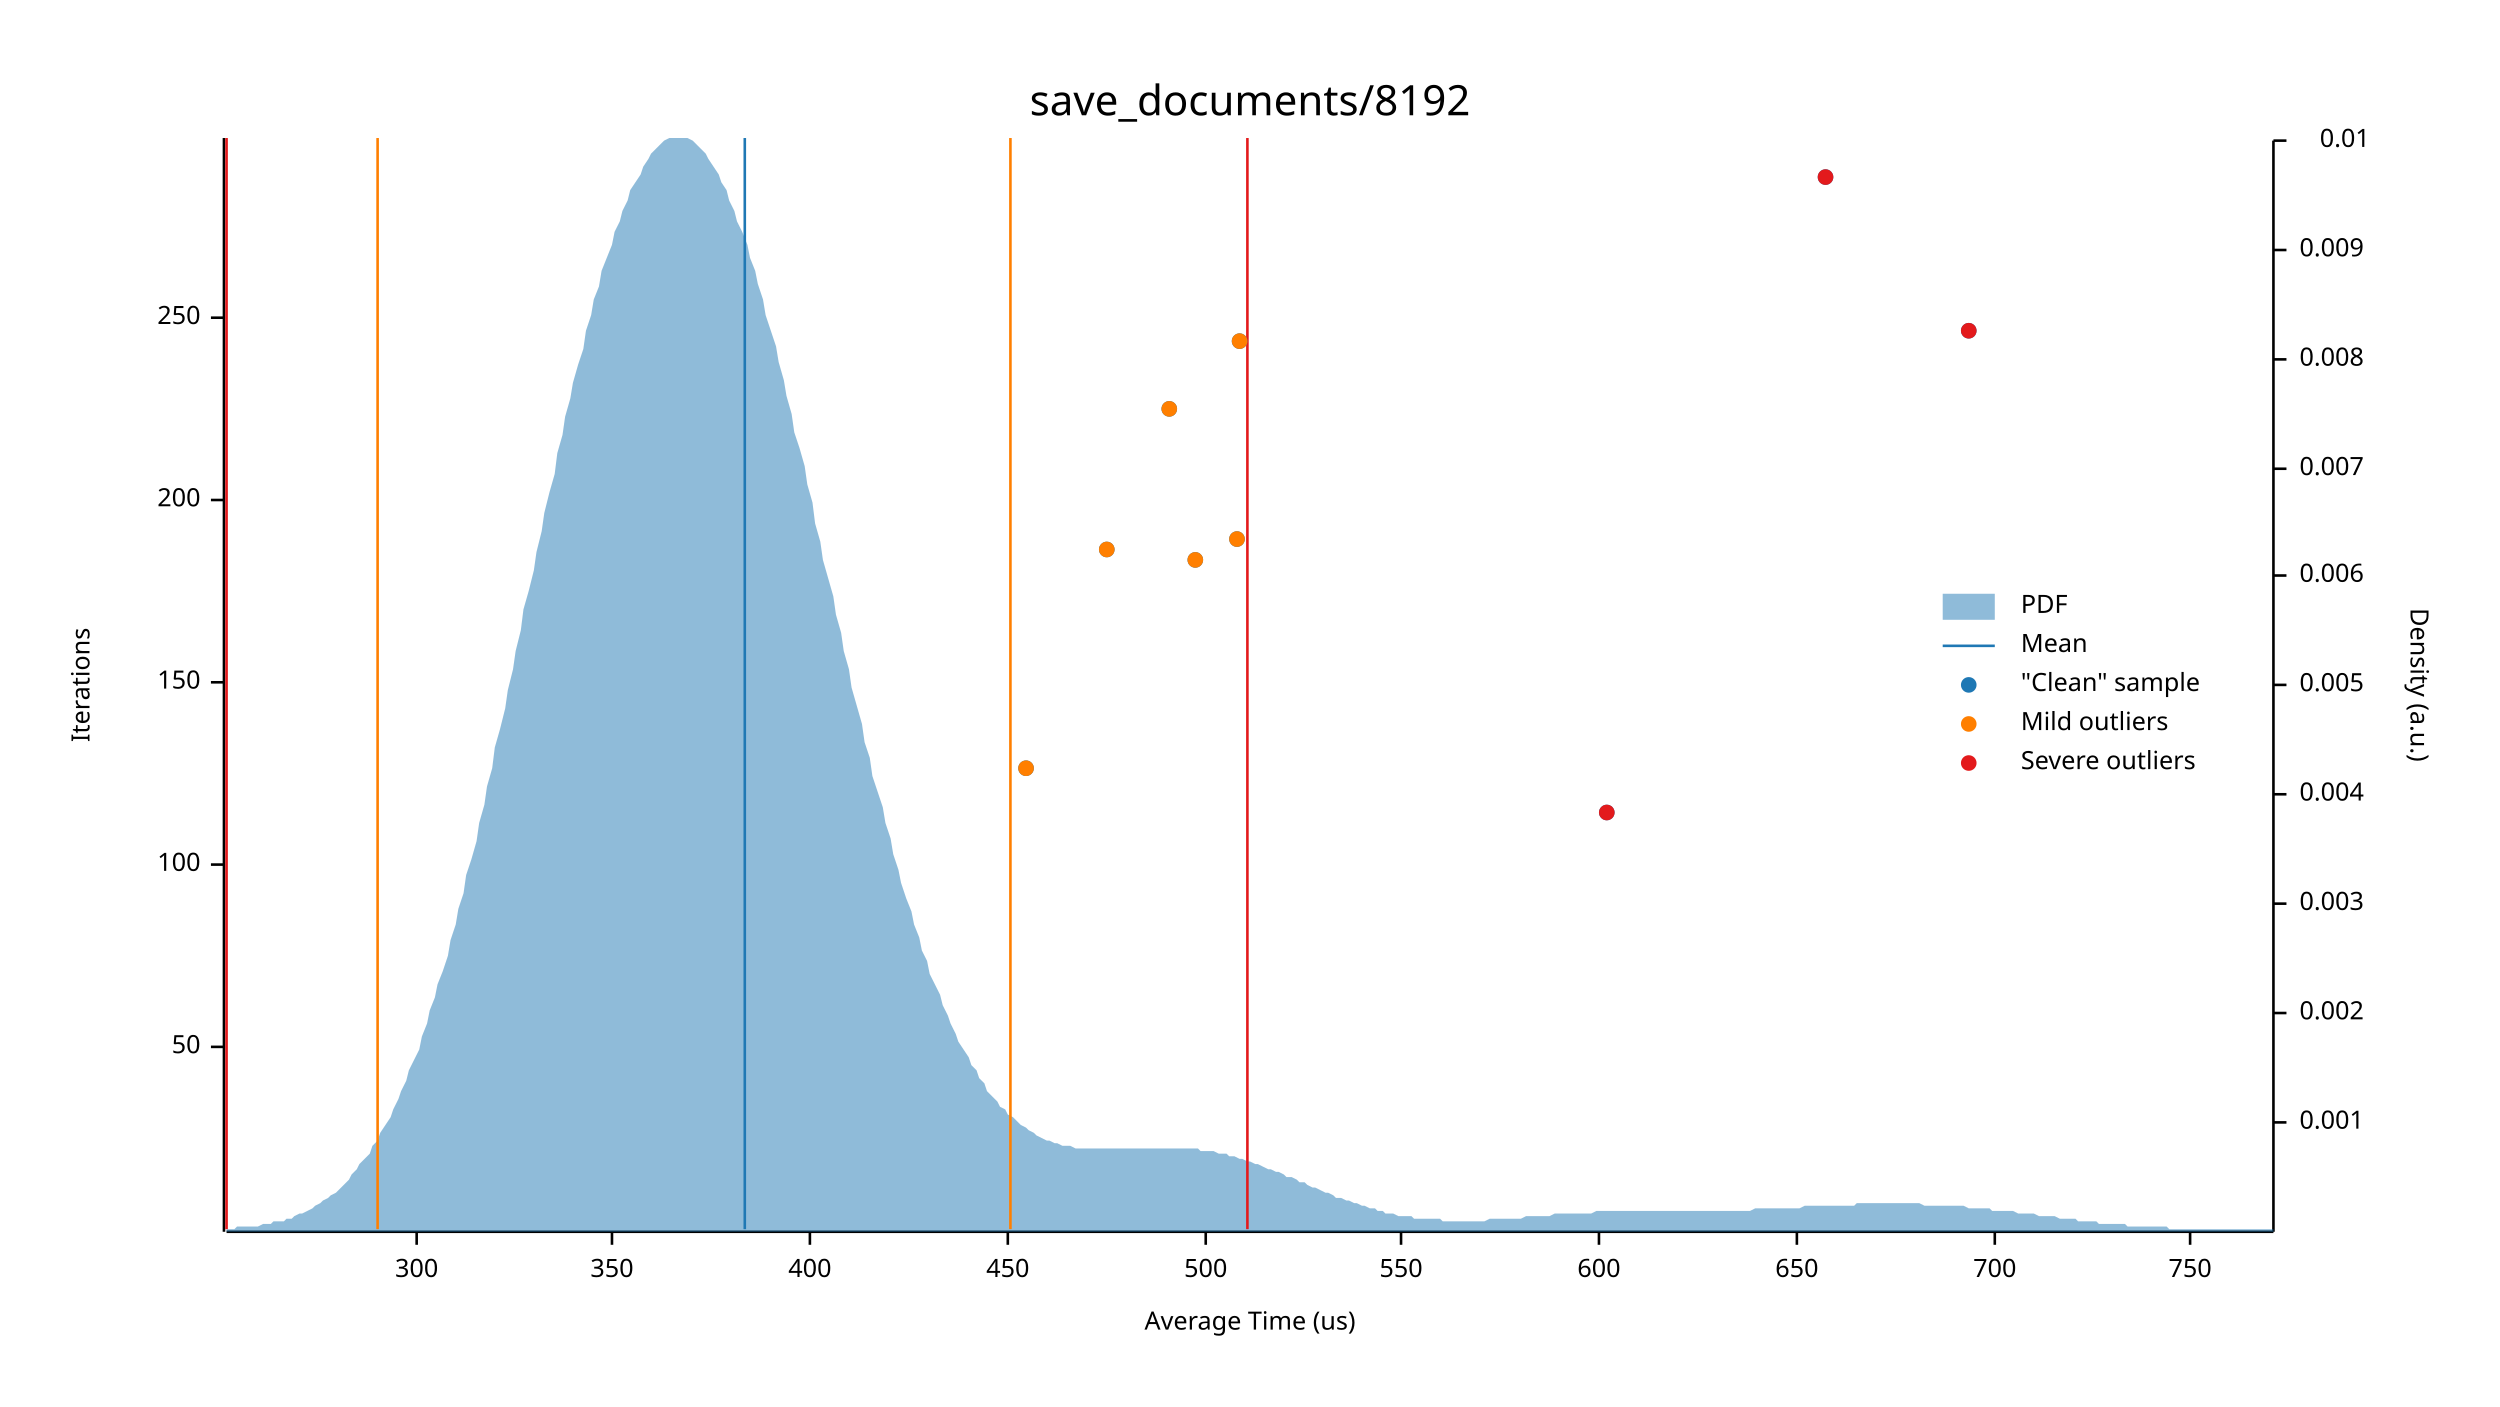
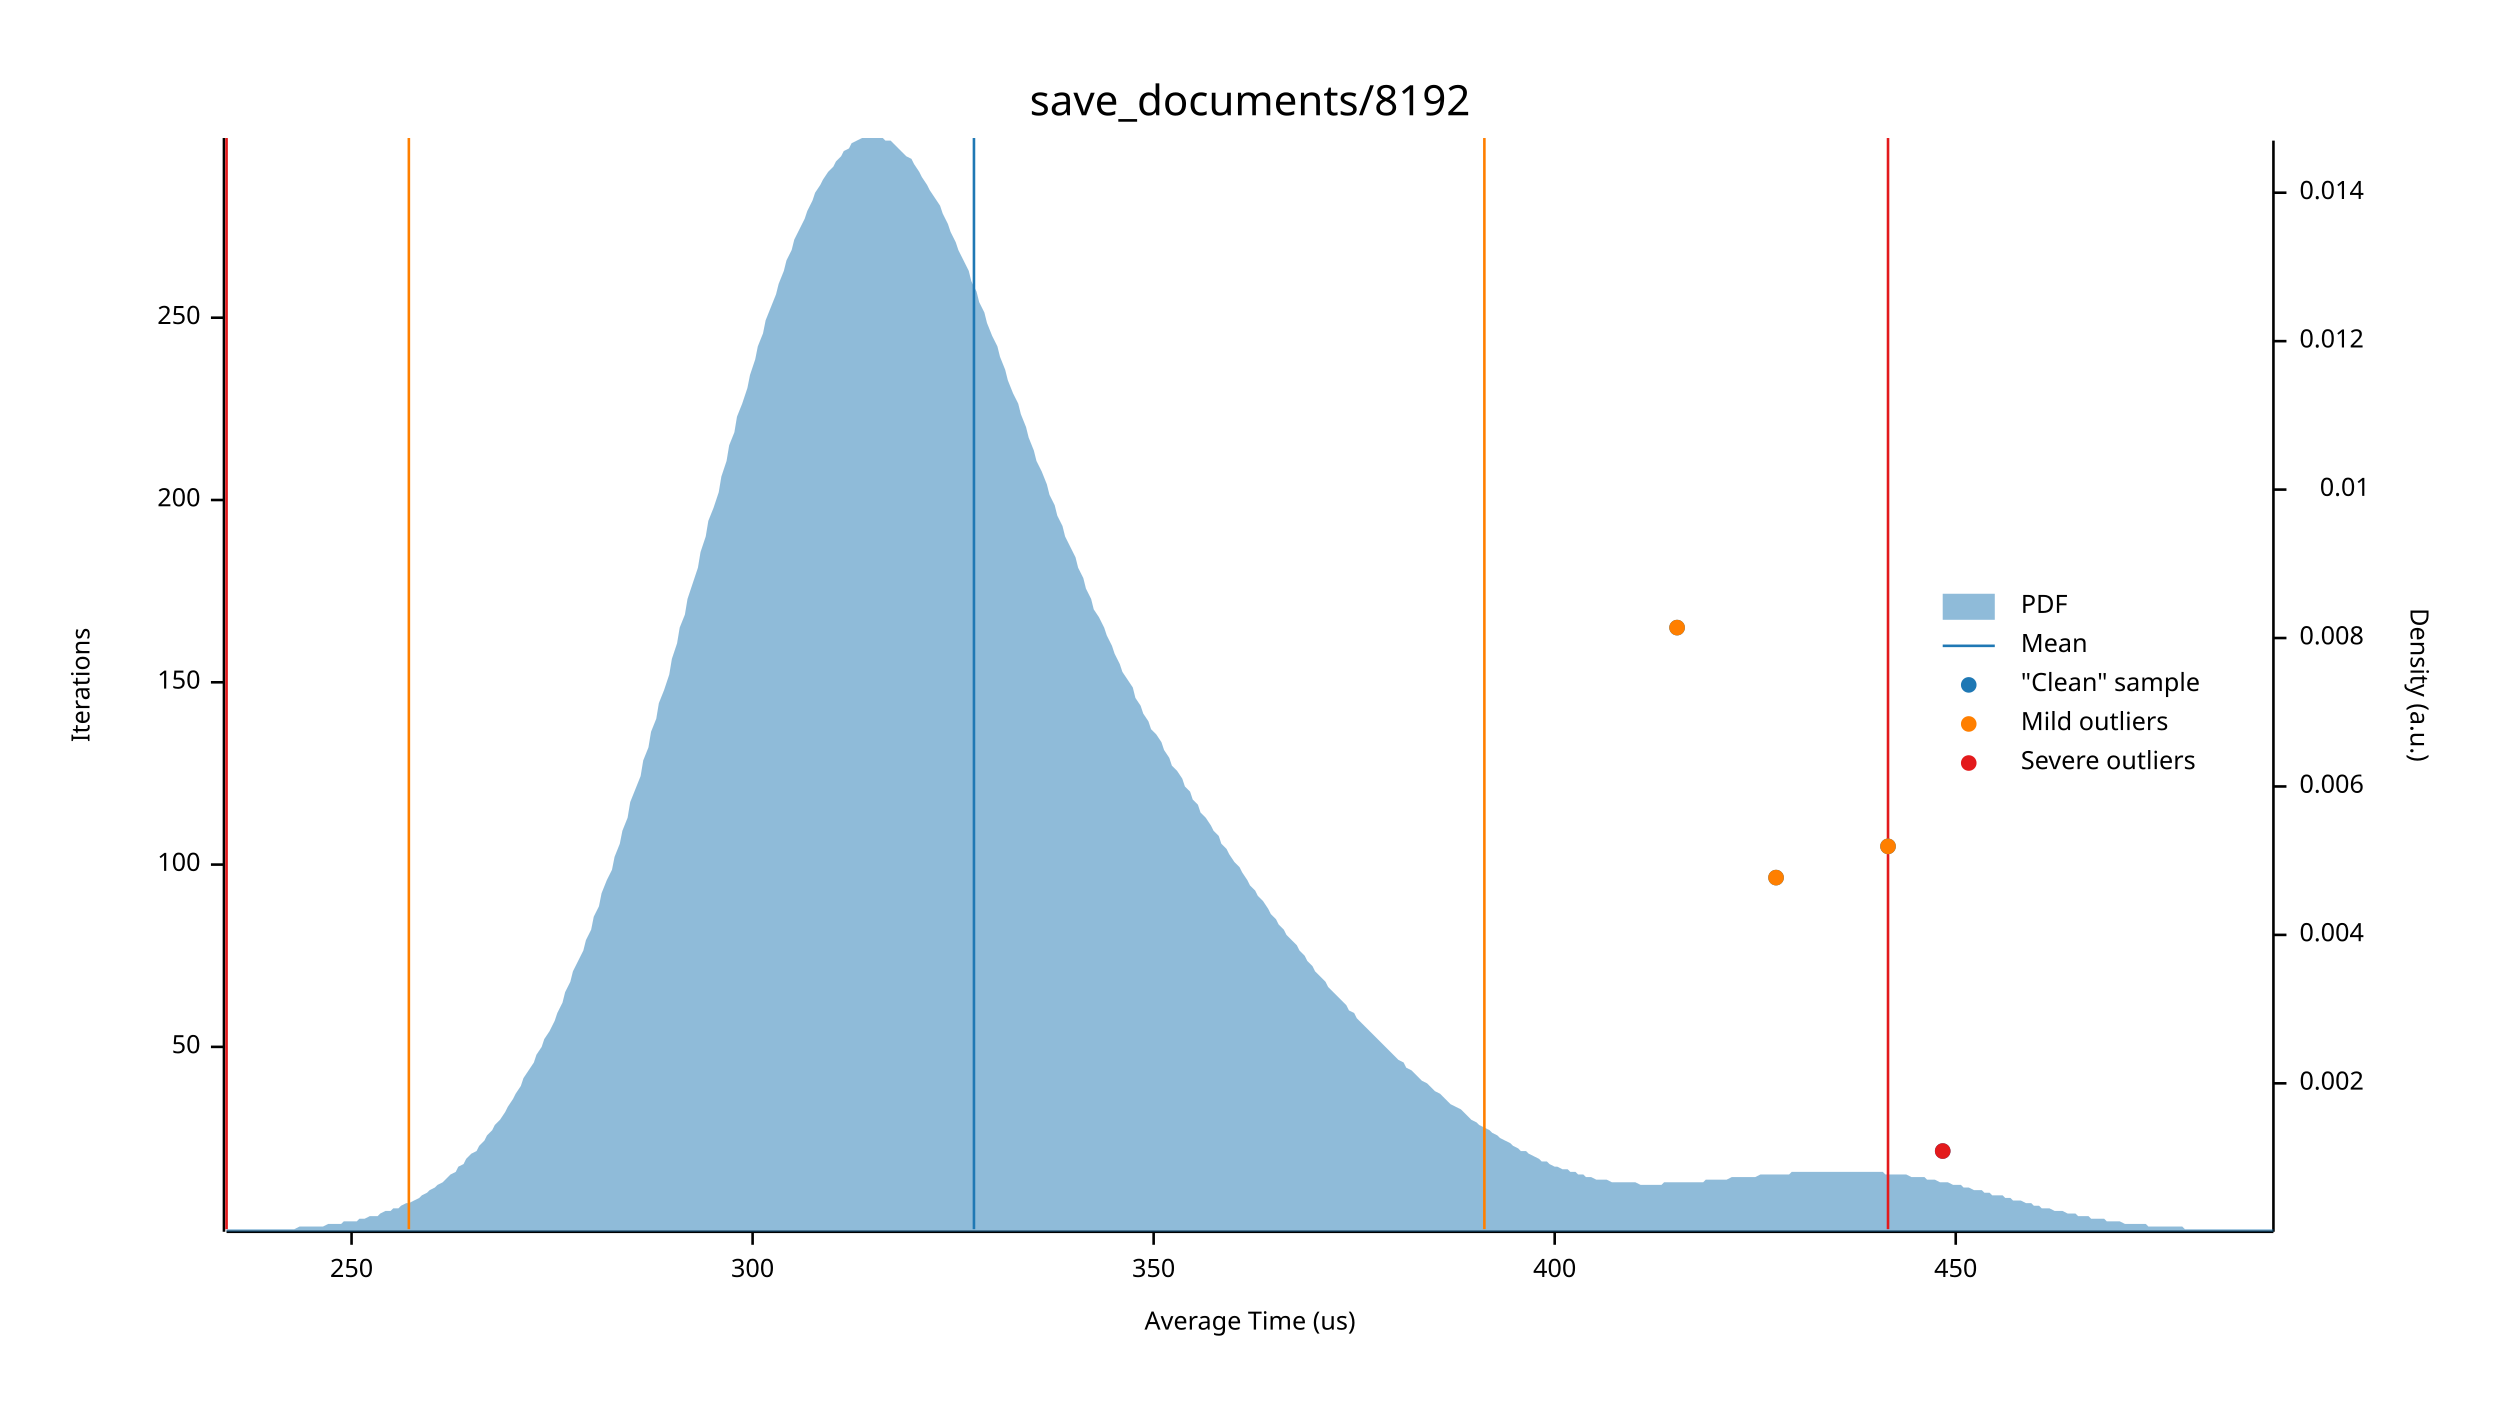
<svg xmlns="http://www.w3.org/2000/svg" width="960" height="540" viewBox="0 0 960 540">
  <text x="480" y="32" dy="0.76em" text-anchor="middle" font-family="sans-serif" font-size="16.129" opacity="1" fill="#000000">
save_documents/8192
</text>
  <text x="27" y="263" dy="0.76em" text-anchor="middle" font-family="sans-serif" font-size="9.677" opacity="1" fill="#000000" transform="rotate(270, 27, 263)">
Iterations
</text>
  <text x="480" y="513" dy="-0.5ex" text-anchor="middle" font-family="sans-serif" font-size="9.677" opacity="1" fill="#000000">
Average Time (us)
</text>
  <polyline fill="none" opacity="1" stroke="#000000" stroke-width="1" points="86,53 86,473 " />
  <text x="77" y="402" dy="0.5ex" text-anchor="end" font-family="sans-serif" font-size="9.677" opacity="1" fill="#000000">
50
</text>
  <polyline fill="none" opacity="1" stroke="#000000" stroke-width="1" points="81,402 86,402 " />
  <text x="77" y="332" dy="0.5ex" text-anchor="end" font-family="sans-serif" font-size="9.677" opacity="1" fill="#000000">
100
</text>
  <polyline fill="none" opacity="1" stroke="#000000" stroke-width="1" points="81,332 86,332 " />
  <text x="77" y="262" dy="0.5ex" text-anchor="end" font-family="sans-serif" font-size="9.677" opacity="1" fill="#000000">
150
</text>
  <polyline fill="none" opacity="1" stroke="#000000" stroke-width="1" points="81,262 86,262 " />
  <text x="77" y="192" dy="0.5ex" text-anchor="end" font-family="sans-serif" font-size="9.677" opacity="1" fill="#000000">
200
</text>
  <polyline fill="none" opacity="1" stroke="#000000" stroke-width="1" points="81,192 86,192 " />
  <text x="77" y="122" dy="0.5ex" text-anchor="end" font-family="sans-serif" font-size="9.677" opacity="1" fill="#000000">
250
</text>
  <polyline fill="none" opacity="1" stroke="#000000" stroke-width="1" points="81,122 86,122 " />
  <polyline fill="none" opacity="1" stroke="#000000" stroke-width="1" points="87,473 873,473 " />
-   <text x="160" y="483" dy="0.76em" text-anchor="middle" font-family="sans-serif" font-size="9.677" opacity="1" fill="#000000">
+   <text x="135" y="483" dy="0.76em" text-anchor="middle" font-family="sans-serif" font-size="9.677" opacity="1" fill="#000000">
+ 250
+ </text>
+   <polyline fill="none" opacity="1" stroke="#000000" stroke-width="1" points="135,473 135,478 " />
+   <text x="289" y="483" dy="0.76em" text-anchor="middle" font-family="sans-serif" font-size="9.677" opacity="1" fill="#000000">
300
</text>
-   <polyline fill="none" opacity="1" stroke="#000000" stroke-width="1" points="160,473 160,478 " />
-   <text x="235" y="483" dy="0.76em" text-anchor="middle" font-family="sans-serif" font-size="9.677" opacity="1" fill="#000000">
+   <polyline fill="none" opacity="1" stroke="#000000" stroke-width="1" points="289,473 289,478 " />
+   <text x="443" y="483" dy="0.76em" text-anchor="middle" font-family="sans-serif" font-size="9.677" opacity="1" fill="#000000">
350
</text>
-   <polyline fill="none" opacity="1" stroke="#000000" stroke-width="1" points="235,473 235,478 " />
-   <text x="311" y="483" dy="0.76em" text-anchor="middle" font-family="sans-serif" font-size="9.677" opacity="1" fill="#000000">
+   <polyline fill="none" opacity="1" stroke="#000000" stroke-width="1" points="443,473 443,478 " />
+   <text x="597" y="483" dy="0.76em" text-anchor="middle" font-family="sans-serif" font-size="9.677" opacity="1" fill="#000000">
400
</text>
-   <polyline fill="none" opacity="1" stroke="#000000" stroke-width="1" points="311,473 311,478 " />
-   <text x="387" y="483" dy="0.76em" text-anchor="middle" font-family="sans-serif" font-size="9.677" opacity="1" fill="#000000">
+   <polyline fill="none" opacity="1" stroke="#000000" stroke-width="1" points="597,473 597,478 " />
+   <text x="751" y="483" dy="0.76em" text-anchor="middle" font-family="sans-serif" font-size="9.677" opacity="1" fill="#000000">
450
</text>
-   <polyline fill="none" opacity="1" stroke="#000000" stroke-width="1" points="387,473 387,478 " />
-   <text x="463" y="483" dy="0.76em" text-anchor="middle" font-family="sans-serif" font-size="9.677" opacity="1" fill="#000000">
- 500
- </text>
-   <polyline fill="none" opacity="1" stroke="#000000" stroke-width="1" points="463,473 463,478 " />
-   <text x="538" y="483" dy="0.76em" text-anchor="middle" font-family="sans-serif" font-size="9.677" opacity="1" fill="#000000">
- 550
- </text>
-   <polyline fill="none" opacity="1" stroke="#000000" stroke-width="1" points="538,473 538,478 " />
-   <text x="614" y="483" dy="0.76em" text-anchor="middle" font-family="sans-serif" font-size="9.677" opacity="1" fill="#000000">
- 600
- </text>
-   <polyline fill="none" opacity="1" stroke="#000000" stroke-width="1" points="614,473 614,478 " />
-   <text x="690" y="483" dy="0.76em" text-anchor="middle" font-family="sans-serif" font-size="9.677" opacity="1" fill="#000000">
- 650
- </text>
-   <polyline fill="none" opacity="1" stroke="#000000" stroke-width="1" points="690,473 690,478 " />
-   <text x="766" y="483" dy="0.76em" text-anchor="middle" font-family="sans-serif" font-size="9.677" opacity="1" fill="#000000">
- 700
- </text>
-   <polyline fill="none" opacity="1" stroke="#000000" stroke-width="1" points="766,473 766,478 " />
-   <text x="841" y="483" dy="0.76em" text-anchor="middle" font-family="sans-serif" font-size="9.677" opacity="1" fill="#000000">
- 750
- </text>
-   <polyline fill="none" opacity="1" stroke="#000000" stroke-width="1" points="841,473 841,478 " />
+   <polyline fill="none" opacity="1" stroke="#000000" stroke-width="1" points="751,473 751,478 " />
  <text x="933" y="263" dy="0.76em" text-anchor="middle" font-family="sans-serif" font-size="9.677" opacity="1" fill="#000000" transform="rotate(90, 933, 263)">
Density (a.u.)
</text>
  <polyline fill="none" opacity="1" stroke="#000000" stroke-width="1" points="873,54 873,473 " />
-   <text x="883" y="431" dy="0.5ex" text-anchor="start" font-family="sans-serif" font-size="9.677" opacity="1" fill="#000000">
- 0.001
- </text>
-   <polyline fill="none" opacity="1" stroke="#000000" stroke-width="1" points="873,431 878,431 " />
-   <text x="883" y="389" dy="0.5ex" text-anchor="start" font-family="sans-serif" font-size="9.677" opacity="1" fill="#000000">
+   <text x="883" y="416" dy="0.5ex" text-anchor="start" font-family="sans-serif" font-size="9.677" opacity="1" fill="#000000">
0.002
</text>
-   <polyline fill="none" opacity="1" stroke="#000000" stroke-width="1" points="873,389 878,389 " />
-   <text x="883" y="347" dy="0.5ex" text-anchor="start" font-family="sans-serif" font-size="9.677" opacity="1" fill="#000000">
- 0.003
- </text>
-   <polyline fill="none" opacity="1" stroke="#000000" stroke-width="1" points="873,347 878,347 " />
-   <text x="883" y="305" dy="0.5ex" text-anchor="start" font-family="sans-serif" font-size="9.677" opacity="1" fill="#000000">
+   <polyline fill="none" opacity="1" stroke="#000000" stroke-width="1" points="873,416 878,416 " />
+   <text x="883" y="359" dy="0.5ex" text-anchor="start" font-family="sans-serif" font-size="9.677" opacity="1" fill="#000000">
0.004
</text>
-   <polyline fill="none" opacity="1" stroke="#000000" stroke-width="1" points="873,305 878,305 " />
-   <text x="883" y="263" dy="0.5ex" text-anchor="start" font-family="sans-serif" font-size="9.677" opacity="1" fill="#000000">
- 0.005
- </text>
-   <polyline fill="none" opacity="1" stroke="#000000" stroke-width="1" points="873,263 878,263 " />
-   <text x="883" y="221" dy="0.5ex" text-anchor="start" font-family="sans-serif" font-size="9.677" opacity="1" fill="#000000">
+   <polyline fill="none" opacity="1" stroke="#000000" stroke-width="1" points="873,359 878,359 " />
+   <text x="883" y="302" dy="0.5ex" text-anchor="start" font-family="sans-serif" font-size="9.677" opacity="1" fill="#000000">
0.006
</text>
-   <polyline fill="none" opacity="1" stroke="#000000" stroke-width="1" points="873,221 878,221 " />
-   <text x="883" y="180" dy="0.5ex" text-anchor="start" font-family="sans-serif" font-size="9.677" opacity="1" fill="#000000">
- 0.007
- </text>
-   <polyline fill="none" opacity="1" stroke="#000000" stroke-width="1" points="873,180 878,180 " />
-   <text x="883" y="138" dy="0.5ex" text-anchor="start" font-family="sans-serif" font-size="9.677" opacity="1" fill="#000000">
+   <polyline fill="none" opacity="1" stroke="#000000" stroke-width="1" points="873,302 878,302 " />
+   <text x="883" y="245" dy="0.5ex" text-anchor="start" font-family="sans-serif" font-size="9.677" opacity="1" fill="#000000">
0.008
</text>
-   <polyline fill="none" opacity="1" stroke="#000000" stroke-width="1" points="873,138 878,138 " />
-   <text x="883" y="96" dy="0.5ex" text-anchor="start" font-family="sans-serif" font-size="9.677" opacity="1" fill="#000000">
- 0.009
- </text>
-   <polyline fill="none" opacity="1" stroke="#000000" stroke-width="1" points="873,96 878,96 " />
-   <text x="910" y="54" dy="0.5ex" text-anchor="end" font-family="sans-serif" font-size="9.677" opacity="1" fill="#000000">
+   <polyline fill="none" opacity="1" stroke="#000000" stroke-width="1" points="873,245 878,245 " />
+   <text x="910" y="188" dy="0.5ex" text-anchor="end" font-family="sans-serif" font-size="9.677" opacity="1" fill="#000000">
0.01
</text>
-   <polyline fill="none" opacity="1" stroke="#000000" stroke-width="1" points="873,54 878,54 " />
-   <polygon opacity="0.5" fill="#1F78B4" points="87,472 88,472 90,472 91,471 93,471 94,471 96,471 98,471 99,471 101,470 102,470 104,470 105,469 107,469 109,469 110,468 112,468 113,467 115,466 116,466 118,465 120,464 121,463 123,462 124,461 126,460 127,459 129,458 131,456 132,455 134,453 135,451 137,449 138,447 140,445 142,443 143,440 145,438 146,435 148,432 150,429 151,426 153,422 154,419 156,415 157,411 159,407 161,403 162,398 164,393 165,388 167,383 168,378 170,373 172,367 173,361 175,355 176,349 178,343 179,336 181,330 183,323 184,316 186,309 187,302 189,295 190,287 192,280 194,272 195,265 197,257 198,250 200,242 201,234 203,227 205,219 206,212 208,204 209,197 211,189 213,182 214,174 216,167 217,160 219,153 220,147 222,140 224,134 225,127 227,121 228,115 230,110 231,104 233,99 235,94 236,89 238,85 239,81 241,77 242,73 244,70 246,67 247,64 249,61 250,59 252,57 253,56 255,54 257,53 258,53 260,53 261,53 263,53 264,53 266,54 268,56 269,57 271,59 272,61 274,64 276,67 277,70 279,73 280,77 282,81 283,85 285,89 287,94 288,99 290,104 291,109 293,115 294,121 296,127 298,133 299,139 301,146 302,152 304,159 305,166 307,172 309,179 310,186 312,193 313,201 315,208 316,215 318,222 320,229 321,236 323,243 324,250 326,257 327,264 329,271 331,278 332,285 334,291 335,298 337,304 339,310 340,316 342,322 343,328 345,334 346,339 348,345 350,350 351,355 353,360 354,365 356,369 357,374 359,378 361,382 362,386 364,390 365,393 367,397 368,400 370,403 372,406 373,409 375,411 376,414 378,416 379,419 381,421 383,423 384,425 386,426 387,428 389,429 391,431 392,432 394,433 395,434 397,435 398,436 400,437 402,438 403,438 405,439 406,439 408,440 409,440 411,440 413,441 414,441 416,441 417,441 419,441 420,441 422,441 424,441 425,441 427,441 428,441 430,441 431,441 433,441 435,441 436,441 438,441 439,441 441,441 442,441 444,441 446,441 447,441 449,441 450,441 452,441 454,441 455,441 457,441 458,441 460,441 461,442 463,442 465,442 466,442 468,443 469,443 471,443 472,444 474,444 476,445 477,445 479,446 480,446 482,447 483,447 485,448 487,449 488,449 490,450 491,450 493,451 494,452 496,452 498,453 499,454 501,454 502,455 504,456 505,456 507,457 509,458 510,458 512,459 513,460 515,460 517,461 518,461 520,462 521,462 523,463 524,463 526,464 528,464 529,465 531,465 532,466 534,466 535,466 537,467 539,467 540,467 542,467 543,468 545,468 546,468 548,468 550,468 551,468 553,468 554,469 556,469 557,469 559,469 561,469 562,469 564,469 565,469 567,469 568,469 570,469 572,468 573,468 575,468 576,468 578,468 580,468 581,468 583,468 584,468 586,467 587,467 589,467 591,467 592,467 594,467 595,467 597,466 598,466 600,466 602,466 603,466 605,466 606,466 608,466 609,466 611,466 613,465 614,465 616,465 617,465 619,465 620,465 622,465 624,465 625,465 627,465 628,465 630,465 632,465 633,465 635,465 636,465 638,465 639,465 641,465 643,465 644,465 646,465 647,465 649,465 650,465 652,465 654,465 655,465 657,465 658,465 660,465 661,465 663,465 665,465 666,465 668,465 669,465 671,465 672,465 674,464 676,464 677,464 679,464 680,464 682,464 683,464 685,464 687,464 688,464 690,464 691,464 693,463 695,463 696,463 698,463 699,463 701,463 702,463 704,463 706,463 707,463 709,463 710,463 712,463 713,462 715,462 717,462 718,462 720,462 721,462 723,462 724,462 726,462 728,462 729,462 731,462 732,462 734,462 735,462 737,462 739,463 740,463 742,463 743,463 745,463 746,463 748,463 750,463 751,463 753,463 754,463 756,464 758,464 759,464 761,464 762,464 764,464 765,465 767,465 769,465 770,465 772,465 773,465 775,466 776,466 778,466 780,466 781,466 783,467 784,467 786,467 787,467 789,467 791,468 792,468 794,468 795,468 797,468 798,469 800,469 802,469 803,469 805,469 806,470 808,470 809,470 811,470 813,470 814,470 816,470 817,471 819,471 821,471 822,471 824,471 825,471 827,471 828,471 830,471 832,471 833,472 835,472 836,472 838,472 839,472 841,472 843,472 844,472 846,472 847,472 849,472 850,472 852,472 854,472 855,472 857,472 858,472 860,472 861,472 863,472 865,472 866,472 868,472 869,472 871,472 873,472 873,473 87,473 " />
-   <polyline fill="none" opacity="1" stroke="#1F78B4" stroke-width="1" points="286,472 286,53 " />
-   <polyline fill="none" opacity="1" stroke="#FF7F00" stroke-width="1" points="145,472 145,53 " />
-   <polyline fill="none" opacity="1" stroke="#FF7F00" stroke-width="1" points="388,472 388,53 " />
+   <polyline fill="none" opacity="1" stroke="#000000" stroke-width="1" points="873,188 878,188 " />
+   <text x="883" y="131" dy="0.5ex" text-anchor="start" font-family="sans-serif" font-size="9.677" opacity="1" fill="#000000">
+ 0.012
+ </text>
+   <polyline fill="none" opacity="1" stroke="#000000" stroke-width="1" points="873,131 878,131 " />
+   <text x="883" y="74" dy="0.5ex" text-anchor="start" font-family="sans-serif" font-size="9.677" opacity="1" fill="#000000">
+ 0.014
+ </text>
+   <polyline fill="none" opacity="1" stroke="#000000" stroke-width="1" points="873,74 878,74 " />
+   <polygon opacity="0.5" fill="#1F78B4" points="87,472 88,472 90,472 91,472 93,472 94,472 96,472 98,472 99,472 101,472 102,472 104,472 105,472 107,472 109,472 110,472 112,472 113,472 115,471 116,471 118,471 120,471 121,471 123,471 124,471 126,470 127,470 129,470 131,470 132,469 134,469 135,469 137,469 138,468 140,468 142,467 143,467 145,467 146,466 148,465 150,465 151,464 153,464 154,463 156,462 157,462 159,461 161,460 162,459 164,458 165,457 167,456 168,455 170,454 172,452 173,451 175,450 176,448 178,447 179,445 181,443 183,442 184,440 186,438 187,436 189,434 190,432 192,430 194,427 195,425 197,422 198,420 200,417 201,414 203,411 205,408 206,405 208,402 209,399 211,396 213,392 214,389 216,385 217,381 219,377 220,373 222,369 224,365 225,361 227,357 228,352 230,348 231,343 233,338 235,334 236,329 238,324 239,319 241,314 242,308 244,303 246,298 247,292 249,287 250,281 252,276 253,270 255,265 257,259 258,253 260,247 261,241 263,236 264,230 266,224 268,218 269,212 271,206 272,200 274,195 276,189 277,183 279,177 280,171 282,166 283,160 285,155 287,149 288,144 290,138 291,133 293,128 294,123 296,118 298,113 299,109 301,104 302,100 304,96 305,92 307,88 309,84 310,81 312,77 313,74 315,71 316,69 318,66 320,64 321,62 323,60 324,58 326,57 327,55 329,54 331,53 332,53 334,53 335,53 337,53 339,53 340,54 342,54 343,55 345,57 346,58 348,60 350,61 351,63 353,66 354,68 356,71 357,73 359,76 361,79 362,82 364,86 365,89 367,93 368,96 370,100 372,104 373,108 375,112 376,116 378,120 379,124 381,129 383,133 384,137 386,142 387,146 389,151 391,155 392,159 394,164 395,168 397,173 398,177 400,181 402,186 403,190 405,194 406,198 408,202 409,206 411,210 413,214 414,218 416,222 417,226 419,230 420,234 422,237 424,241 425,244 427,248 428,251 430,255 431,258 433,261 435,264 436,268 438,271 439,274 441,277 442,280 444,282 446,285 447,288 449,291 450,294 452,296 454,299 455,302 457,304 458,307 460,309 461,312 463,314 465,317 466,319 468,321 469,324 471,326 472,328 474,331 476,333 477,335 479,338 480,340 482,342 483,344 485,346 487,349 488,351 490,353 491,355 493,357 494,359 496,361 498,363 499,365 501,367 502,369 504,371 505,373 507,375 509,377 510,379 512,381 513,382 515,384 517,386 518,388 520,389 521,391 523,393 524,394 526,396 528,398 529,399 531,401 532,402 534,404 535,405 537,407 539,408 540,410 542,411 543,412 545,414 546,415 548,416 550,418 551,419 553,420 554,421 556,423 557,424 559,425 561,426 562,427 564,429 565,430 567,431 568,432 570,433 572,434 573,435 575,436 576,437 578,438 580,439 581,440 583,441 584,442 586,442 587,443 589,444 591,445 592,446 594,446 595,447 597,448 598,448 600,449 602,449 603,450 605,450 606,451 608,451 609,452 611,452 613,453 614,453 616,453 617,453 619,454 620,454 622,454 624,454 625,454 627,454 628,454 630,455 632,455 633,455 635,455 636,455 638,455 639,454 641,454 643,454 644,454 646,454 647,454 649,454 650,454 652,454 654,454 655,453 657,453 658,453 660,453 661,453 663,453 665,452 666,452 668,452 669,452 671,452 672,452 674,452 676,451 677,451 679,451 680,451 682,451 683,451 685,451 687,451 688,450 690,450 691,450 693,450 695,450 696,450 698,450 699,450 701,450 702,450 704,450 706,450 707,450 709,450 710,450 712,450 713,450 715,450 717,450 718,450 720,450 721,450 723,450 724,451 726,451 728,451 729,451 731,451 732,451 734,452 735,452 737,452 739,452 740,453 742,453 743,453 745,454 746,454 748,454 750,455 751,455 753,455 754,456 756,456 758,457 759,457 761,457 762,458 764,458 765,459 767,459 769,459 770,460 772,460 773,461 775,461 776,461 778,462 780,462 781,463 783,463 784,464 786,464 787,464 789,465 791,465 792,465 794,466 795,466 797,466 798,467 800,467 802,467 803,468 805,468 806,468 808,468 809,469 811,469 813,469 814,469 816,470 817,470 819,470 821,470 822,470 824,470 825,471 827,471 828,471 830,471 832,471 833,471 835,471 836,471 838,471 839,472 841,472 843,472 844,472 846,472 847,472 849,472 850,472 852,472 854,472 855,472 857,472 858,472 860,472 861,472 863,472 865,472 866,472 868,472 869,472 871,472 873,472 873,473 87,473 " />
+   <polyline fill="none" opacity="1" stroke="#1F78B4" stroke-width="1" points="374,472 374,53 " />
+   <polyline fill="none" opacity="1" stroke="#FF7F00" stroke-width="1" points="157,472 157,53 " />
+   <polyline fill="none" opacity="1" stroke="#FF7F00" stroke-width="1" points="570,472 570,53 " />
  <polyline fill="none" opacity="1" stroke="#E31A1C" stroke-width="1" points="87,472 87,53 " />
-   <polyline fill="none" opacity="1" stroke="#E31A1C" stroke-width="1" points="479,472 479,53 " />
-   <circle cx="617" cy="312" r="3" opacity="1" fill="#1F78B4" stroke="none" stroke-width="1" />
-   <circle cx="394" cy="295" r="3" opacity="1" fill="#1F78B4" stroke="none" stroke-width="1" />
-   <circle cx="459" cy="215" r="3" opacity="1" fill="#1F78B4" stroke="none" stroke-width="1" />
-   <circle cx="425" cy="211" r="3" opacity="1" fill="#1F78B4" stroke="none" stroke-width="1" />
-   <circle cx="475" cy="207" r="3" opacity="1" fill="#1F78B4" stroke="none" stroke-width="1" />
-   <circle cx="449" cy="157" r="3" opacity="1" fill="#1F78B4" stroke="none" stroke-width="1" />
-   <circle cx="476" cy="131" r="3" opacity="1" fill="#1F78B4" stroke="none" stroke-width="1" />
-   <circle cx="756" cy="127" r="3" opacity="1" fill="#1F78B4" stroke="none" stroke-width="1" />
-   <circle cx="701" cy="68" r="3" opacity="1" fill="#1F78B4" stroke="none" stroke-width="1" />
-   <circle cx="394" cy="295" r="3" opacity="1" fill="#FF7F00" stroke="none" stroke-width="1" />
-   <circle cx="459" cy="215" r="3" opacity="1" fill="#FF7F00" stroke="none" stroke-width="1" />
-   <circle cx="425" cy="211" r="3" opacity="1" fill="#FF7F00" stroke="none" stroke-width="1" />
-   <circle cx="475" cy="207" r="3" opacity="1" fill="#FF7F00" stroke="none" stroke-width="1" />
-   <circle cx="449" cy="157" r="3" opacity="1" fill="#FF7F00" stroke="none" stroke-width="1" />
-   <circle cx="476" cy="131" r="3" opacity="1" fill="#FF7F00" stroke="none" stroke-width="1" />
-   <circle cx="617" cy="312" r="3" opacity="1" fill="#E31A1C" stroke="none" stroke-width="1" />
-   <circle cx="756" cy="127" r="3" opacity="1" fill="#E31A1C" stroke="none" stroke-width="1" />
-   <circle cx="701" cy="68" r="3" opacity="1" fill="#E31A1C" stroke="none" stroke-width="1" />
+   <polyline fill="none" opacity="1" stroke="#E31A1C" stroke-width="1" points="725,472 725,53 " />
+   <circle cx="746" cy="442" r="3" opacity="1" fill="#1F78B4" stroke="none" stroke-width="1" />
+   <circle cx="682" cy="337" r="3" opacity="1" fill="#1F78B4" stroke="none" stroke-width="1" />
+   <circle cx="725" cy="325" r="3" opacity="1" fill="#1F78B4" stroke="none" stroke-width="1" />
+   <circle cx="644" cy="241" r="3" opacity="1" fill="#1F78B4" stroke="none" stroke-width="1" />
+   <circle cx="682" cy="337" r="3" opacity="1" fill="#FF7F00" stroke="none" stroke-width="1" />
+   <circle cx="725" cy="325" r="3" opacity="1" fill="#FF7F00" stroke="none" stroke-width="1" />
+   <circle cx="644" cy="241" r="3" opacity="1" fill="#FF7F00" stroke="none" stroke-width="1" />
+   <circle cx="746" cy="442" r="3" opacity="1" fill="#E31A1C" stroke="none" stroke-width="1" />
  <text x="776" y="228" dy="0.76em" text-anchor="start" font-family="sans-serif" font-size="9.677" opacity="1" fill="#000000">
PDF
</text>
  <text x="776" y="243" dy="0.76em" text-anchor="start" font-family="sans-serif" font-size="9.677" opacity="1" fill="#000000">
Mean
</text>
  <text x="776" y="258" dy="0.76em" text-anchor="start" font-family="sans-serif" font-size="9.677" opacity="1" fill="#000000">
"Clean" sample
</text>
  <text x="776" y="273" dy="0.76em" text-anchor="start" font-family="sans-serif" font-size="9.677" opacity="1" fill="#000000">
Mild outliers
</text>
  <text x="776" y="288" dy="0.76em" text-anchor="start" font-family="sans-serif" font-size="9.677" opacity="1" fill="#000000">
Severe outliers
</text>
  <rect x="746" y="228" width="20" height="10" opacity="0.5" fill="#1F78B4" stroke="none" />
  <polyline fill="none" opacity="1" stroke="#1F78B4" stroke-width="1" points="746,248 766,248 " />
  <circle cx="756" cy="263" r="3" opacity="1" fill="#1F78B4" stroke="none" stroke-width="1" />
  <circle cx="756" cy="278" r="3" opacity="1" fill="#FF7F00" stroke="none" stroke-width="1" />
  <circle cx="756" cy="293" r="3" opacity="1" fill="#E31A1C" stroke="none" stroke-width="1" />
</svg>
